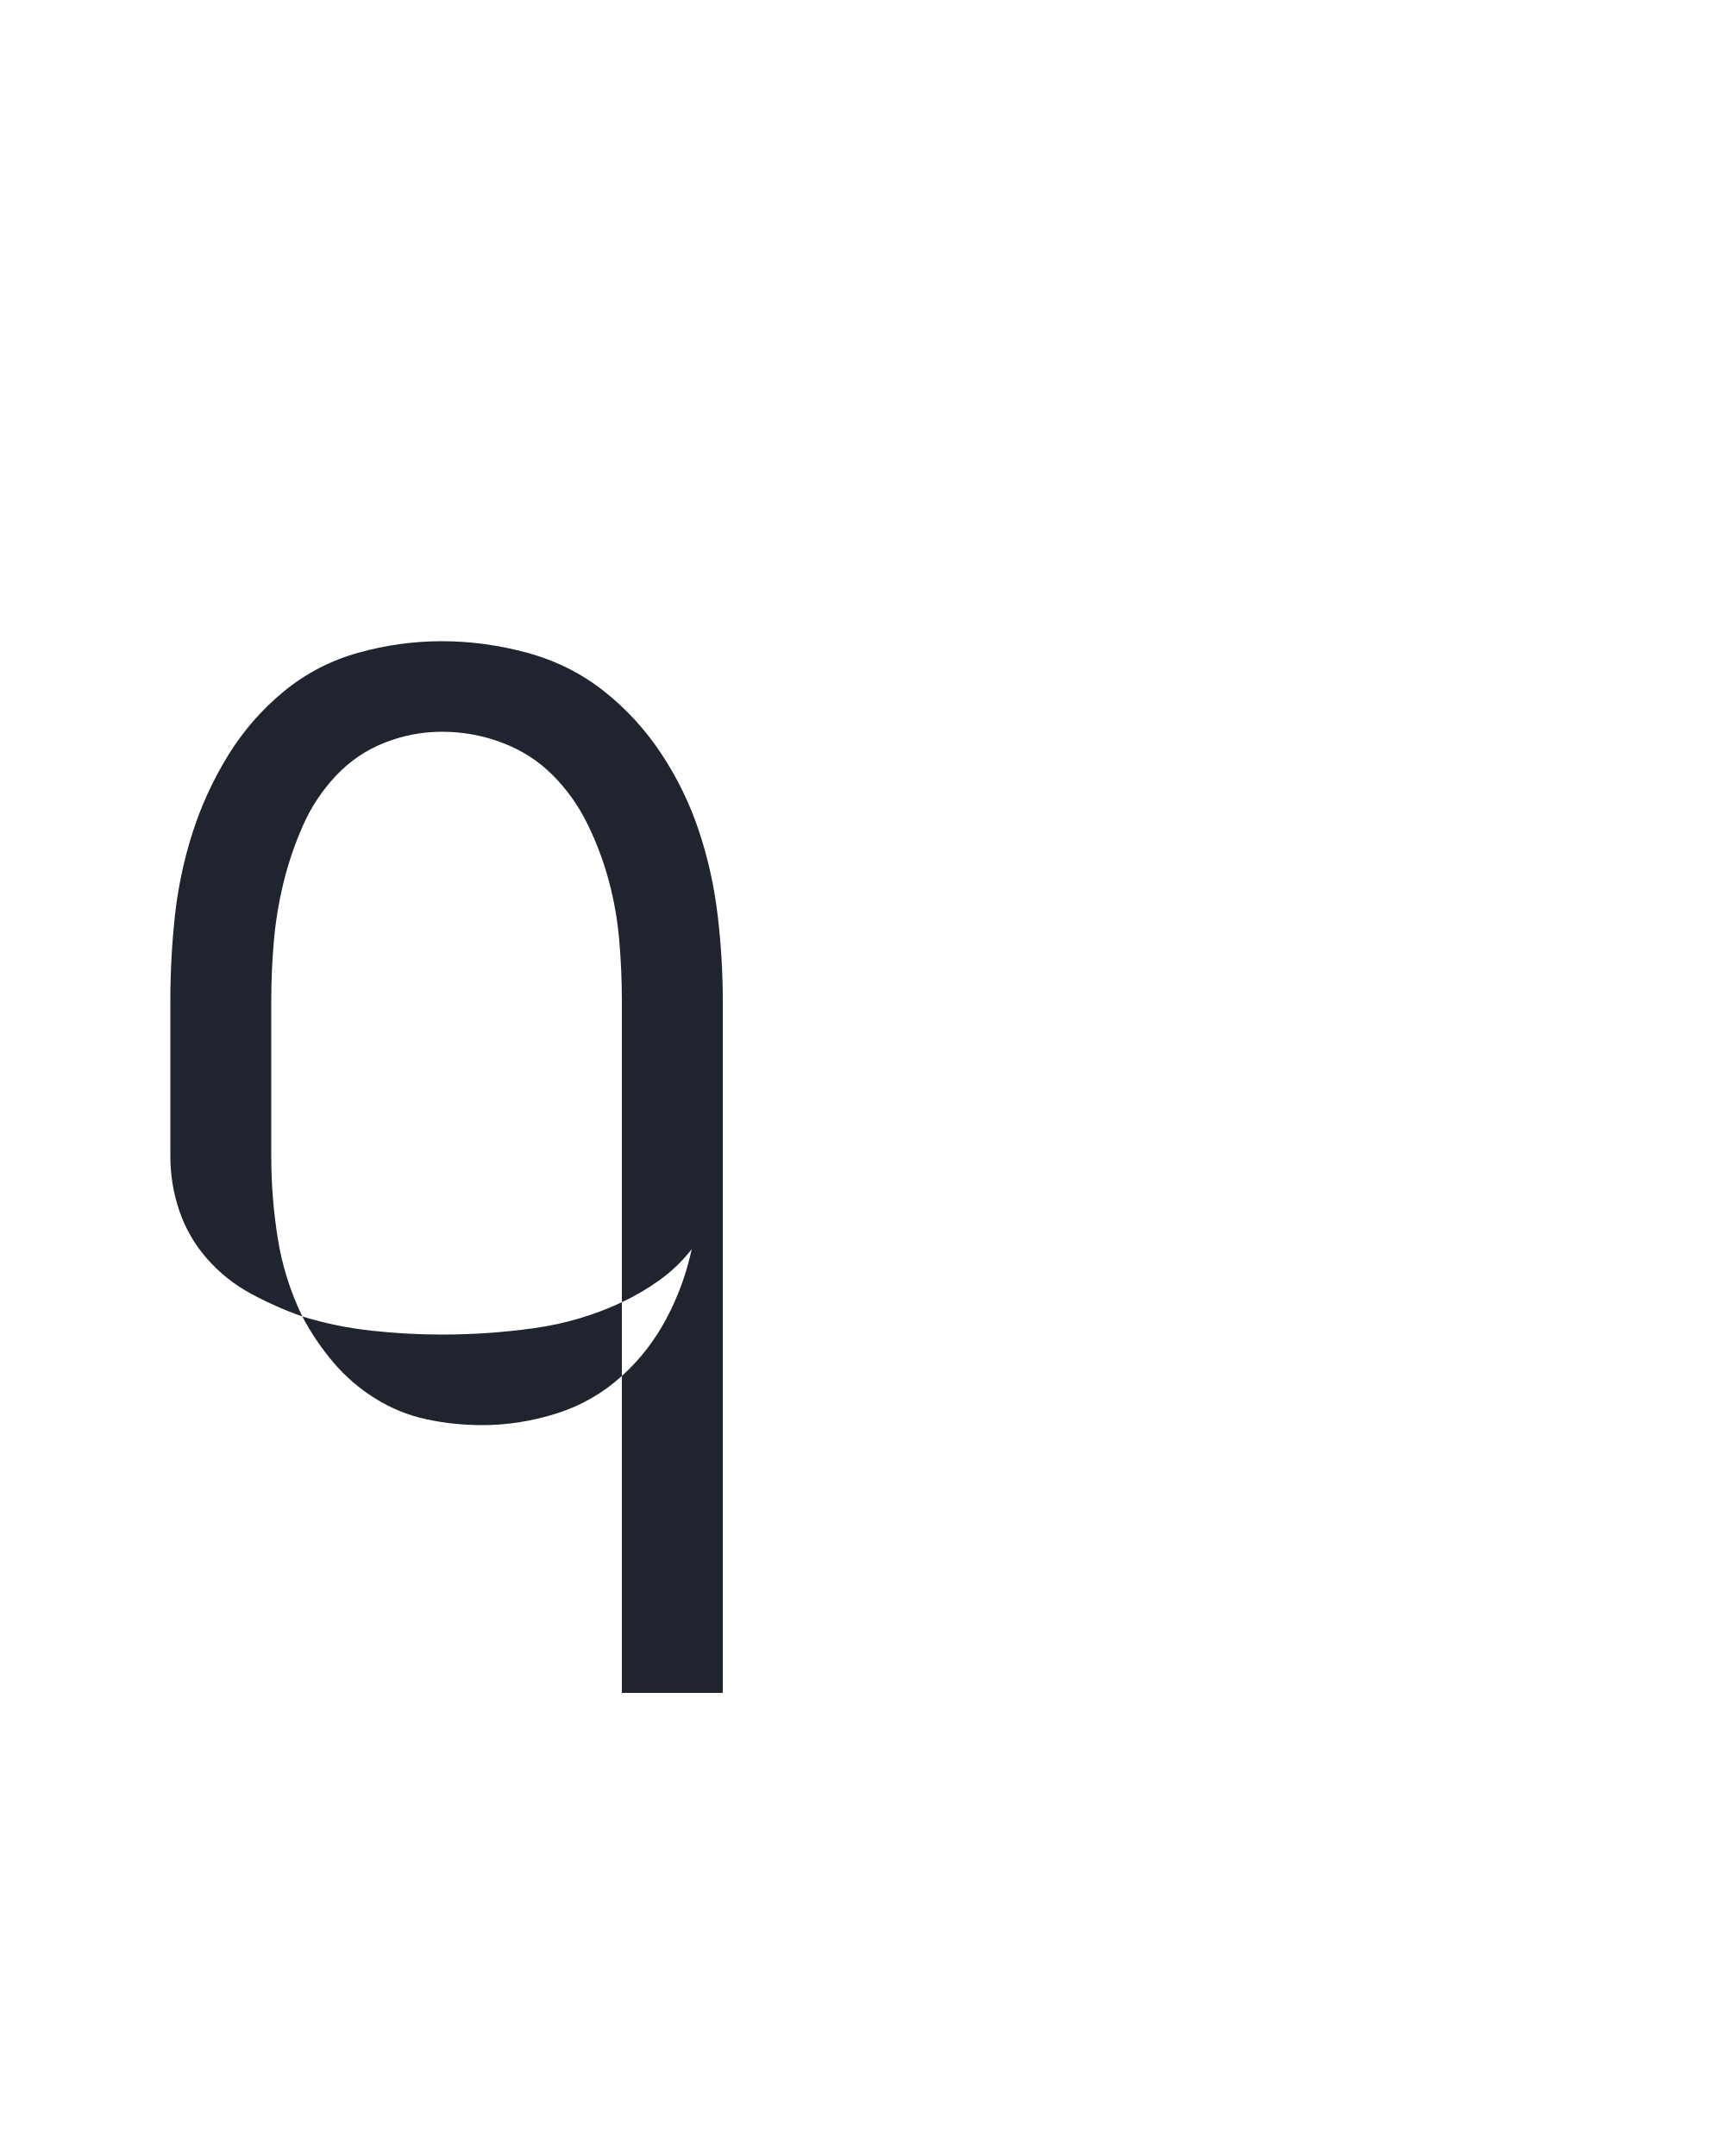
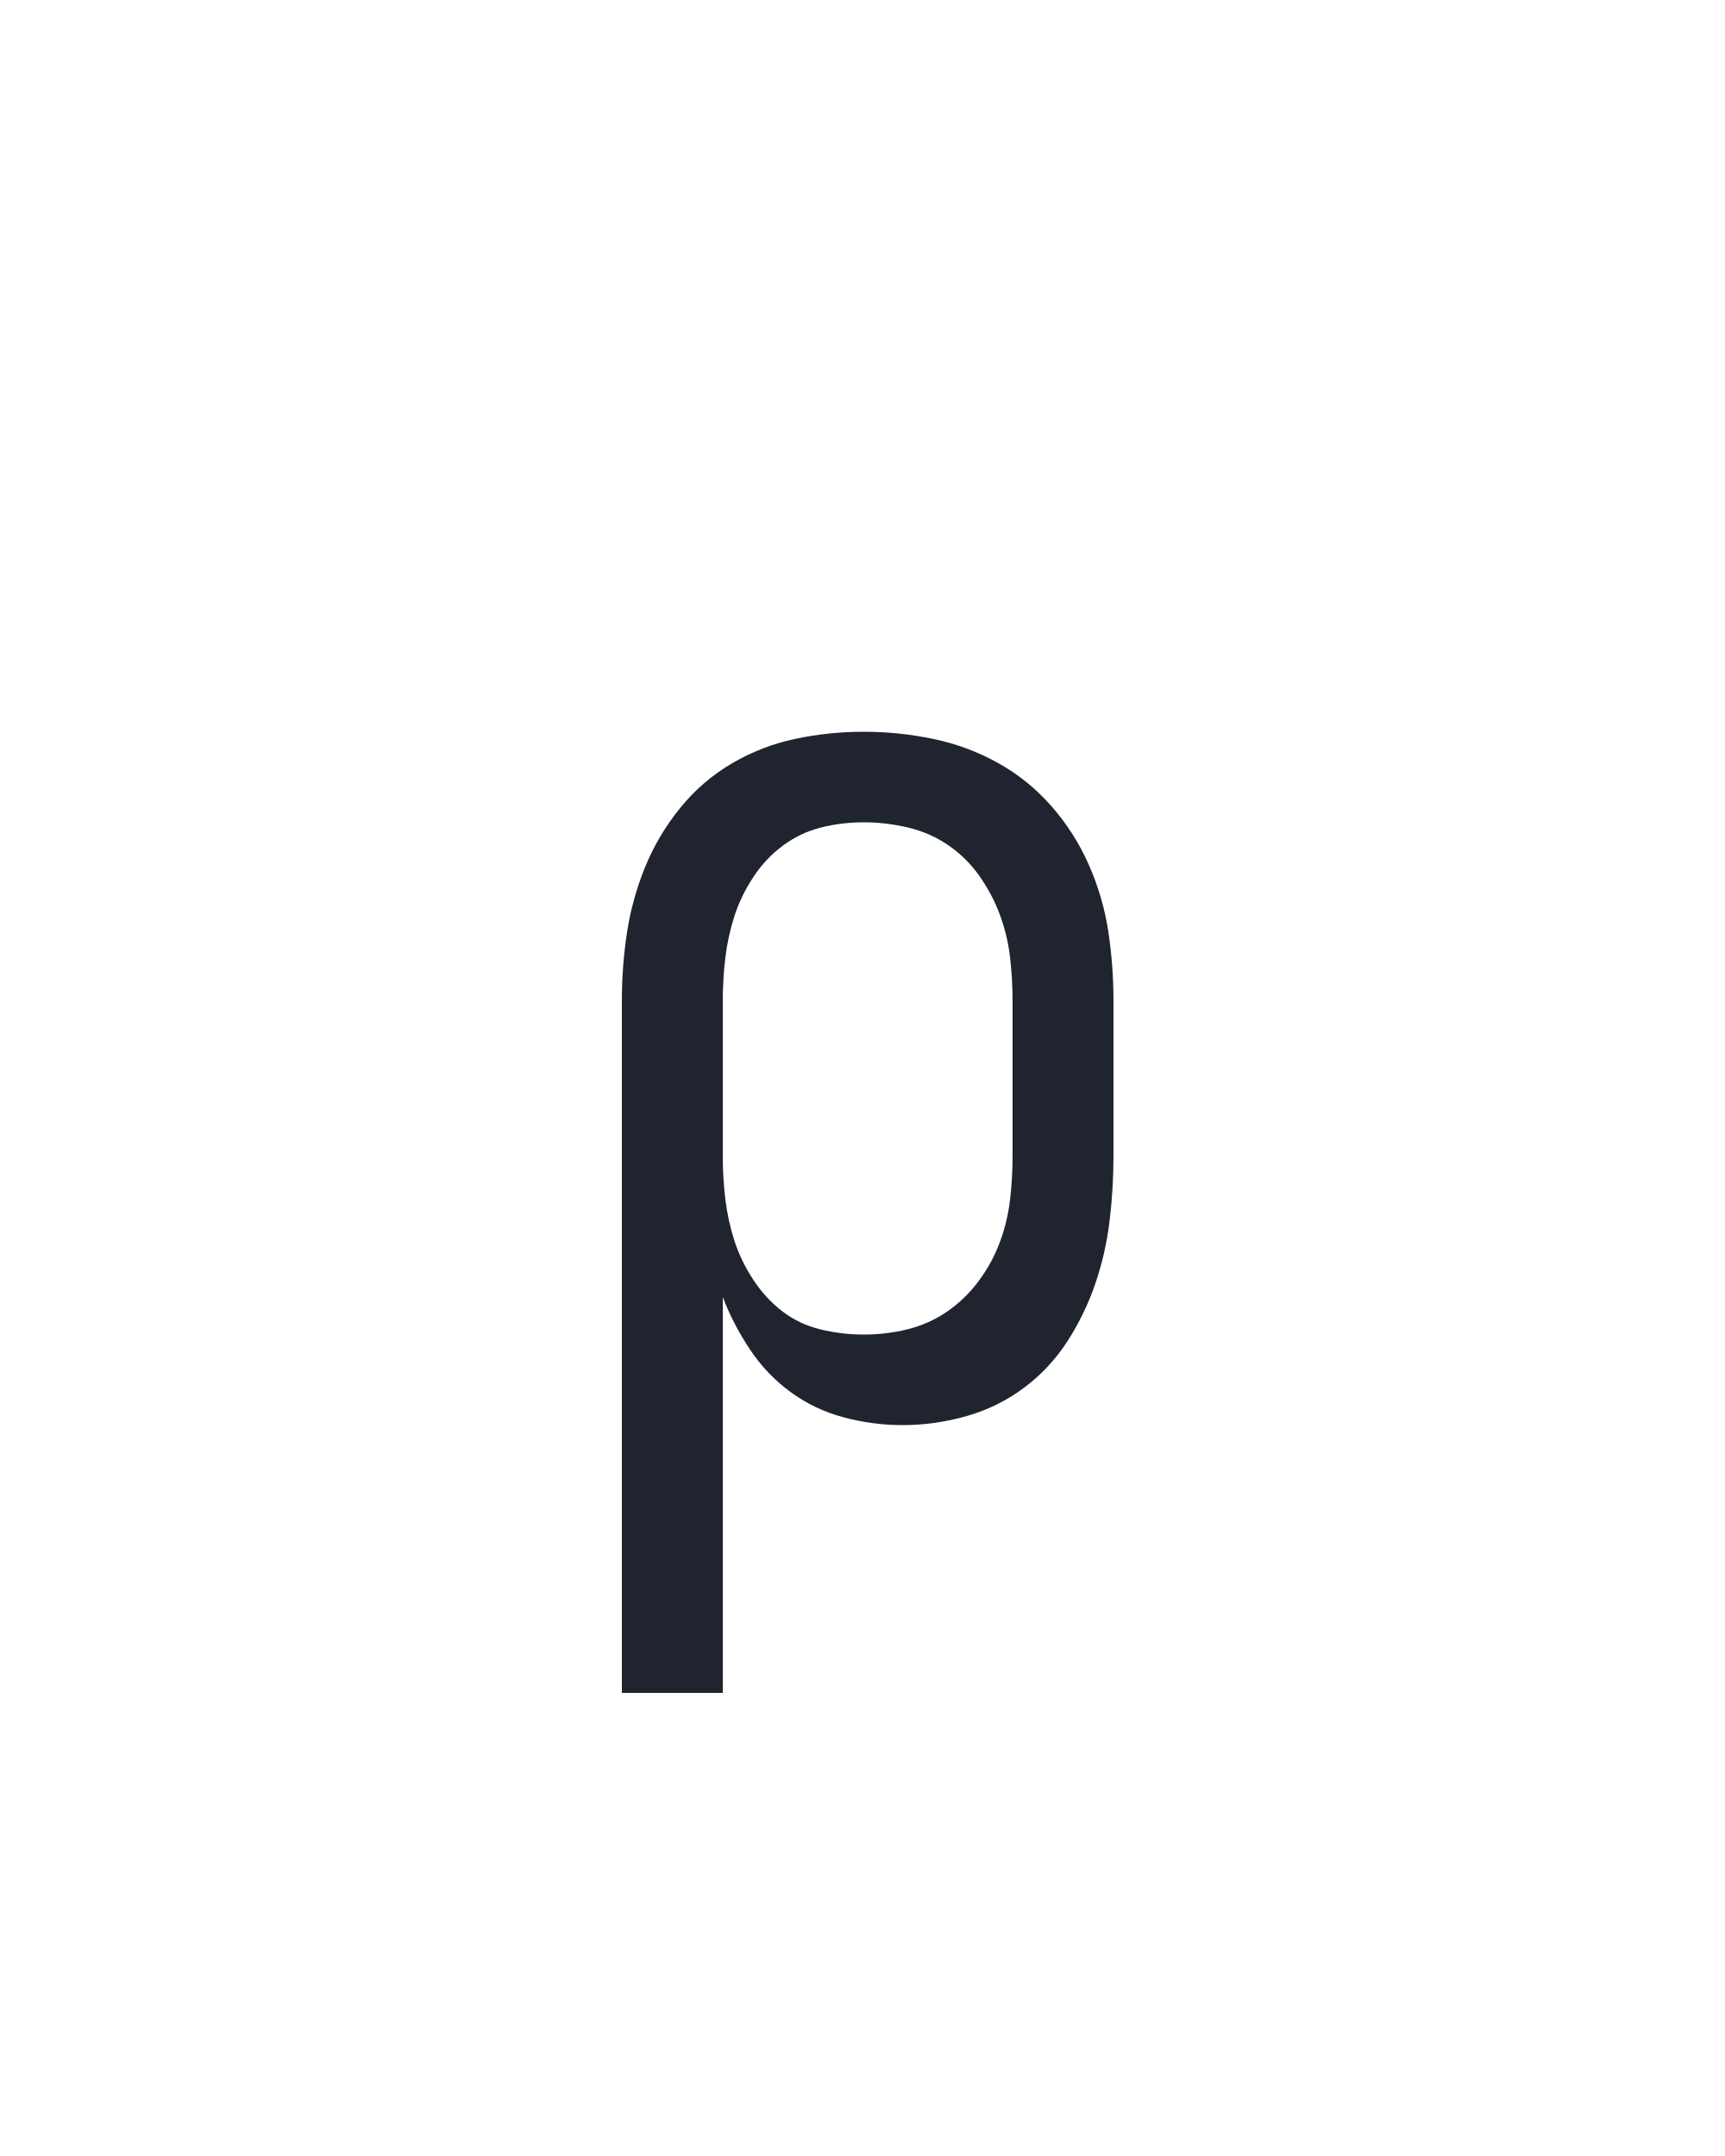
<svg xmlns="http://www.w3.org/2000/svg" height="160" viewBox="0 0 128 160" width="128">
  <defs>
-     <path d="M 64 -30 Q 85 -49 98.5 -74.5 Q 112 -100 118 -128 Q 107 -114 93 -104 Q 79 -94 64 -87 Z M -75 -62 Q -39 -62 -3.5 -67 Q 32 -72 64 -87 L 64 -320 Q 64 -343 62 -366.5 Q 60 -390 54 -412.5 Q 48 -435 37.5 -456.5 Q 27 -478 10.5 -494.5 Q -6 -511 -28.5 -519.5 Q -51 -528 -75 -528 Q -98 -528 -119.5 -519.5 Q -141 -511 -157 -494 Q -173 -477 -182.5 -455.5 Q -192 -434 -197.5 -411.5 Q -203 -389 -205 -366 Q -207 -343 -207 -320 L -207 -200 Q -207 -168 -202 -136.5 Q -197 -105 -183 -76 Q -157 -68 -129.5 -65 Q -102 -62 -75 -62 Z M 64 215 L 64 -30 Q 42 -10 13.5 -1 Q -15 8 -44 8 Q -66 8 -87 3.5 Q -108 -1 -126.5 -12.5 Q -145 -24 -159 -40.5 Q -173 -57 -183 -76 Q -203 -83 -222.5 -93.5 Q -242 -104 -256.5 -120.5 Q -271 -137 -278 -157.5 Q -285 -178 -285 -200 L -285 -320 Q -285 -353 -281.5 -385.5 Q -278 -418 -268 -449.5 Q -258 -481 -240.5 -509.5 Q -223 -538 -197.5 -559 Q -172 -580 -140 -589 Q -108 -598 -75 -598 Q -42 -598 -9 -589 Q 24 -580 50 -559.5 Q 76 -539 94.5 -511 Q 113 -483 123.5 -451.5 Q 134 -420 138 -386.5 Q 142 -353 142 -320 L 142 215 Z " id="path1" />
+     <path d="M 64 215 L 64 -320 Q 64 -347 68 -373 Q 72 -399 82 -423.5 Q 92 -448 109 -469 Q 126 -490 149 -503.5 Q 172 -517 198 -522.5 Q 224 -528 251 -528 Q 278 -528 304.5 -522.5 Q 331 -517 354.5 -504 Q 378 -491 396 -470.5 Q 414 -450 425 -425 Q 436 -400 440 -373.5 Q 444 -347 444 -320 L 444 -200 Q 444 -175 441 -150 Q 438 -125 430 -101.5 Q 422 -78 408.5 -57 Q 395 -36 375 -21 Q 355 -6 330.5 1 Q 306 8 281 8 Q 258 8 235.5 2 Q 213 -4 194.5 -17.5 Q 176 -31 163 -50.5 Q 150 -70 142 -91 L 142 215 Z M 251 -62 Q 268 -62 284.5 -66 Q 301 -70 315 -79.5 Q 329 -89 339.5 -103 Q 350 -117 356 -133 Q 362 -149 364 -166 Q 366 -183 366 -200 L 366 -320 Q 366 -337 364 -354 Q 362 -371 356 -387 Q 350 -403 340 -417 Q 330 -431 316 -440.5 Q 302 -450 285 -454 Q 268 -458 251 -458 Q 234 -458 218 -454 Q 202 -450 188.5 -440 Q 175 -430 165.5 -415.5 Q 156 -401 151 -385.5 Q 146 -370 144 -353.5 Q 142 -337 142 -320 L 142 -200 Q 142 -183 144 -166.5 Q 146 -150 151 -134.5 Q 156 -119 165.5 -104.5 Q 175 -90 188 -80 Q 201 -70 217.5 -66 Q 234 -62 251 -62 Z " id="path1" />
  </defs>
  <g>
    <g data-source-text="p" fill="#20242e" transform="translate(40 104.992) rotate(0) scale(0.09599999)">
      <use href="#path1" transform="translate(0 0)" />
    </g>
  </g>
</svg>
